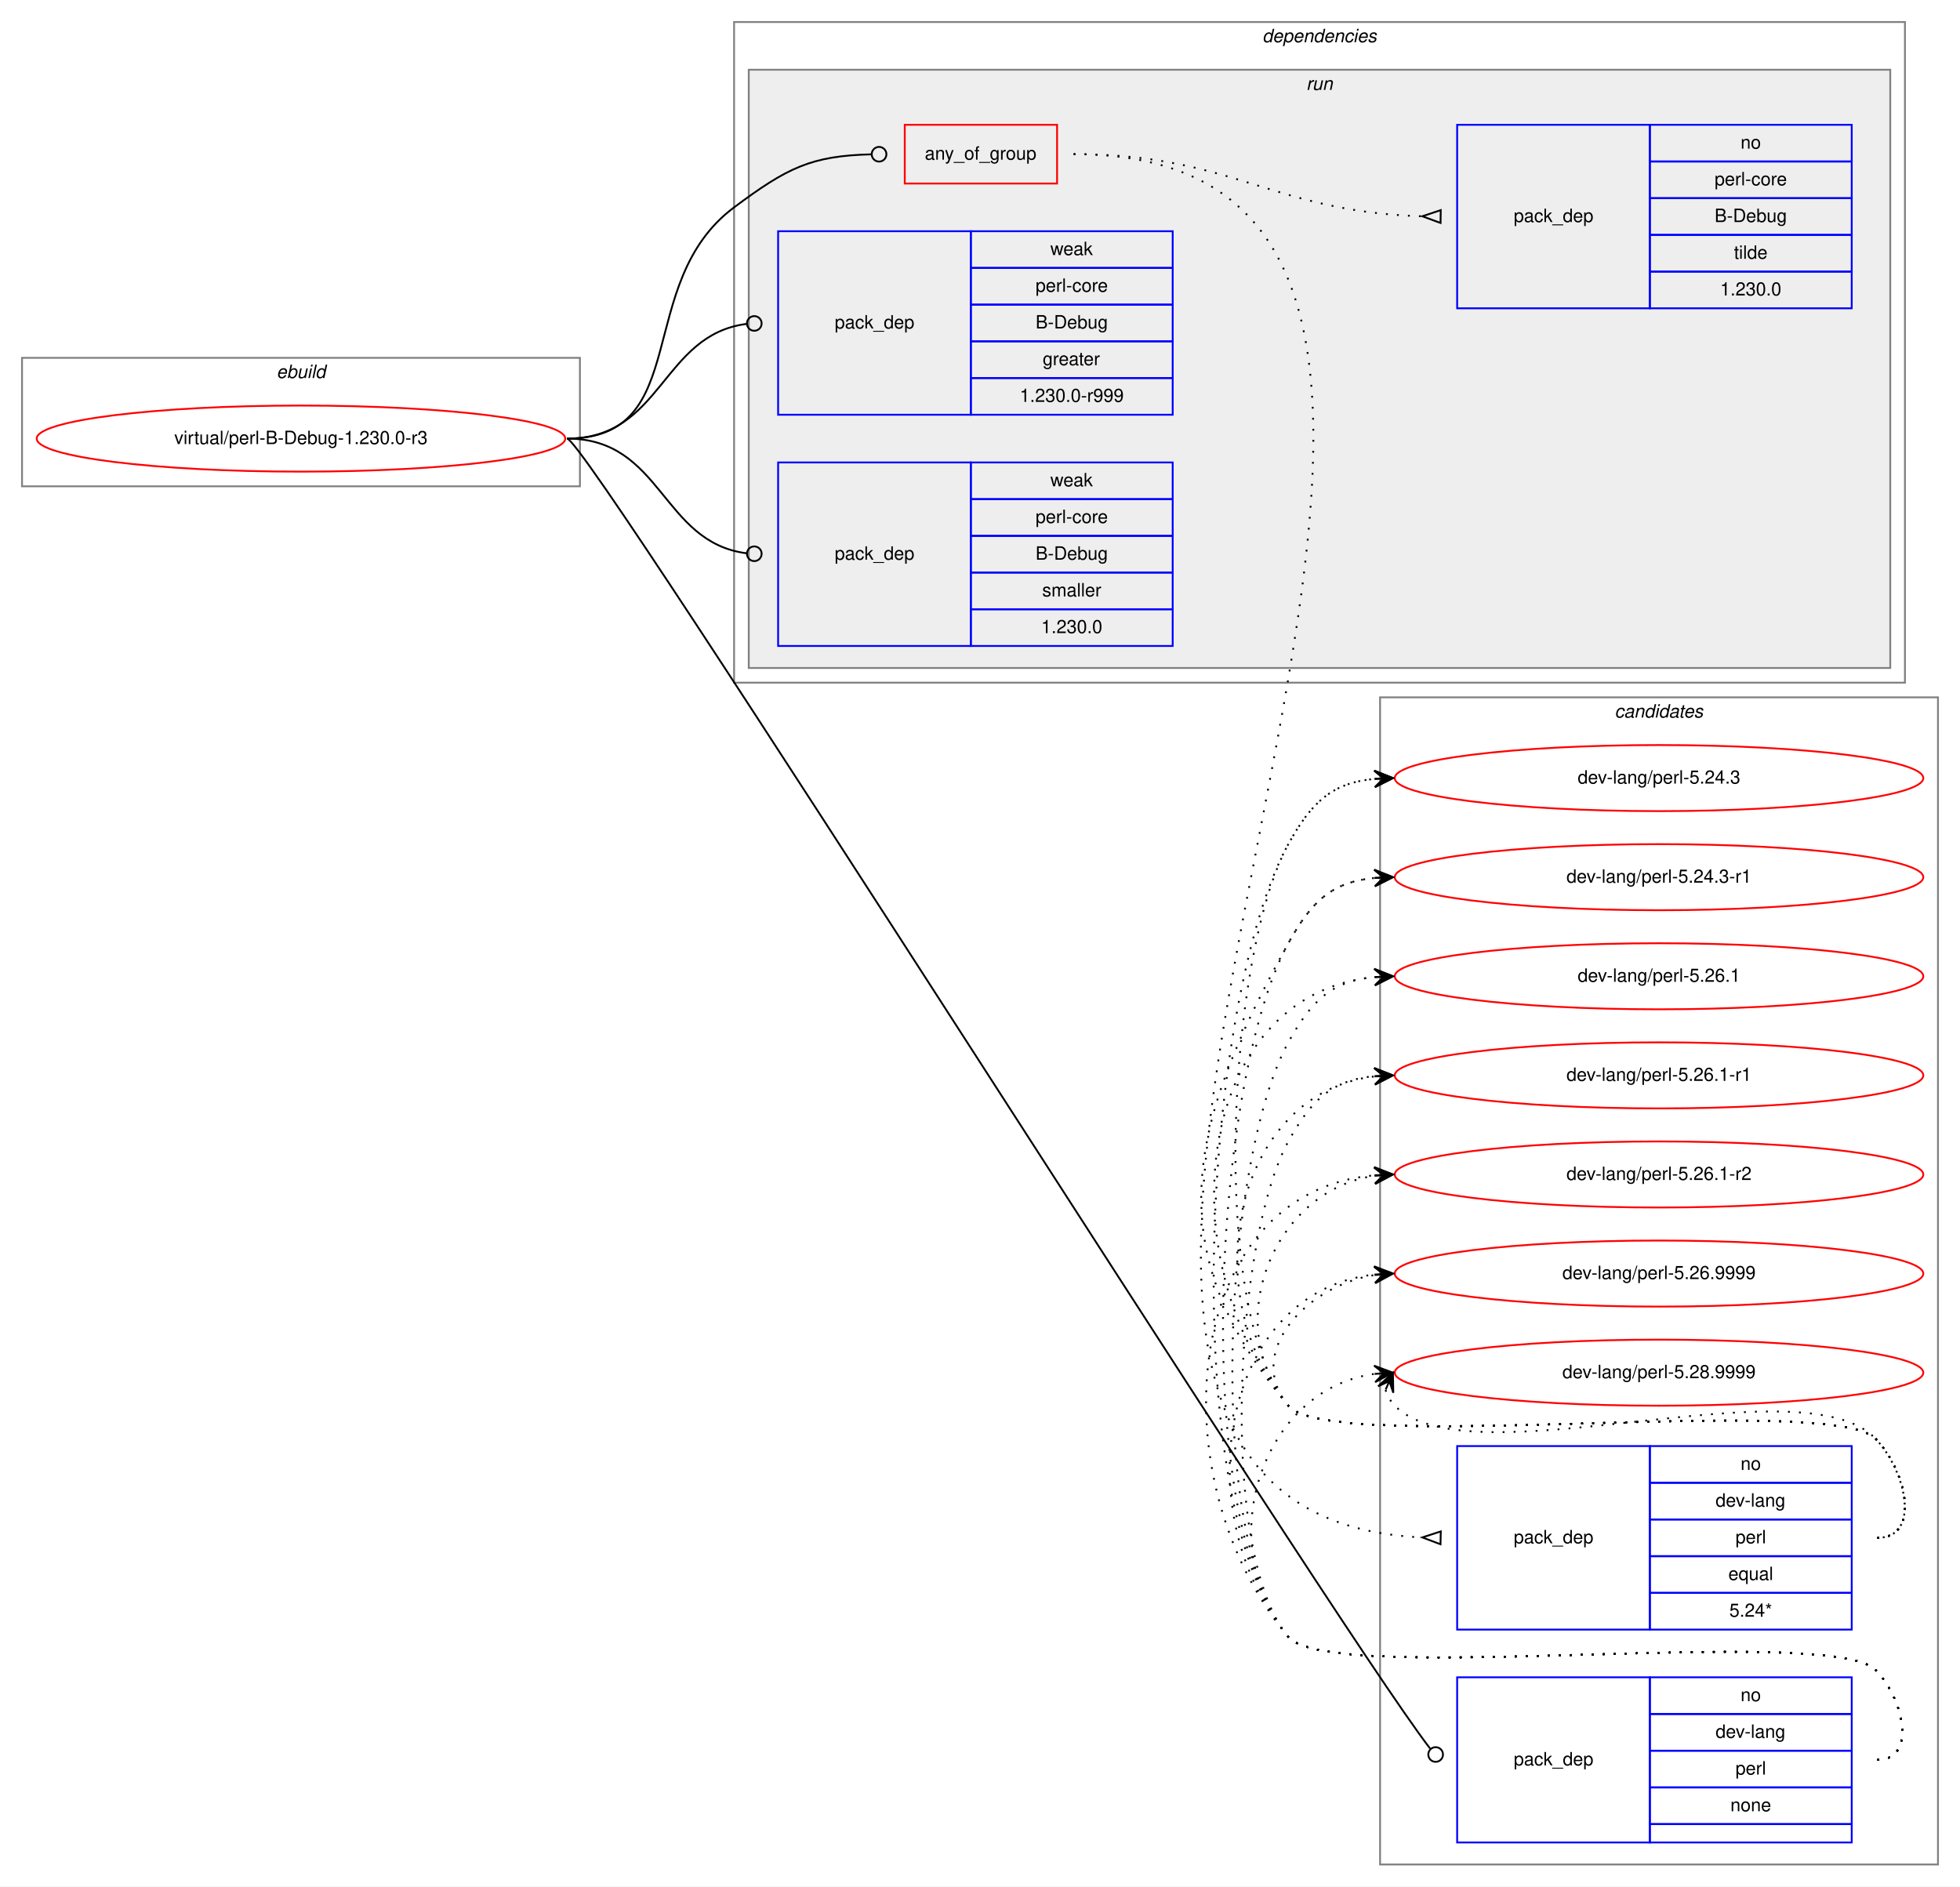
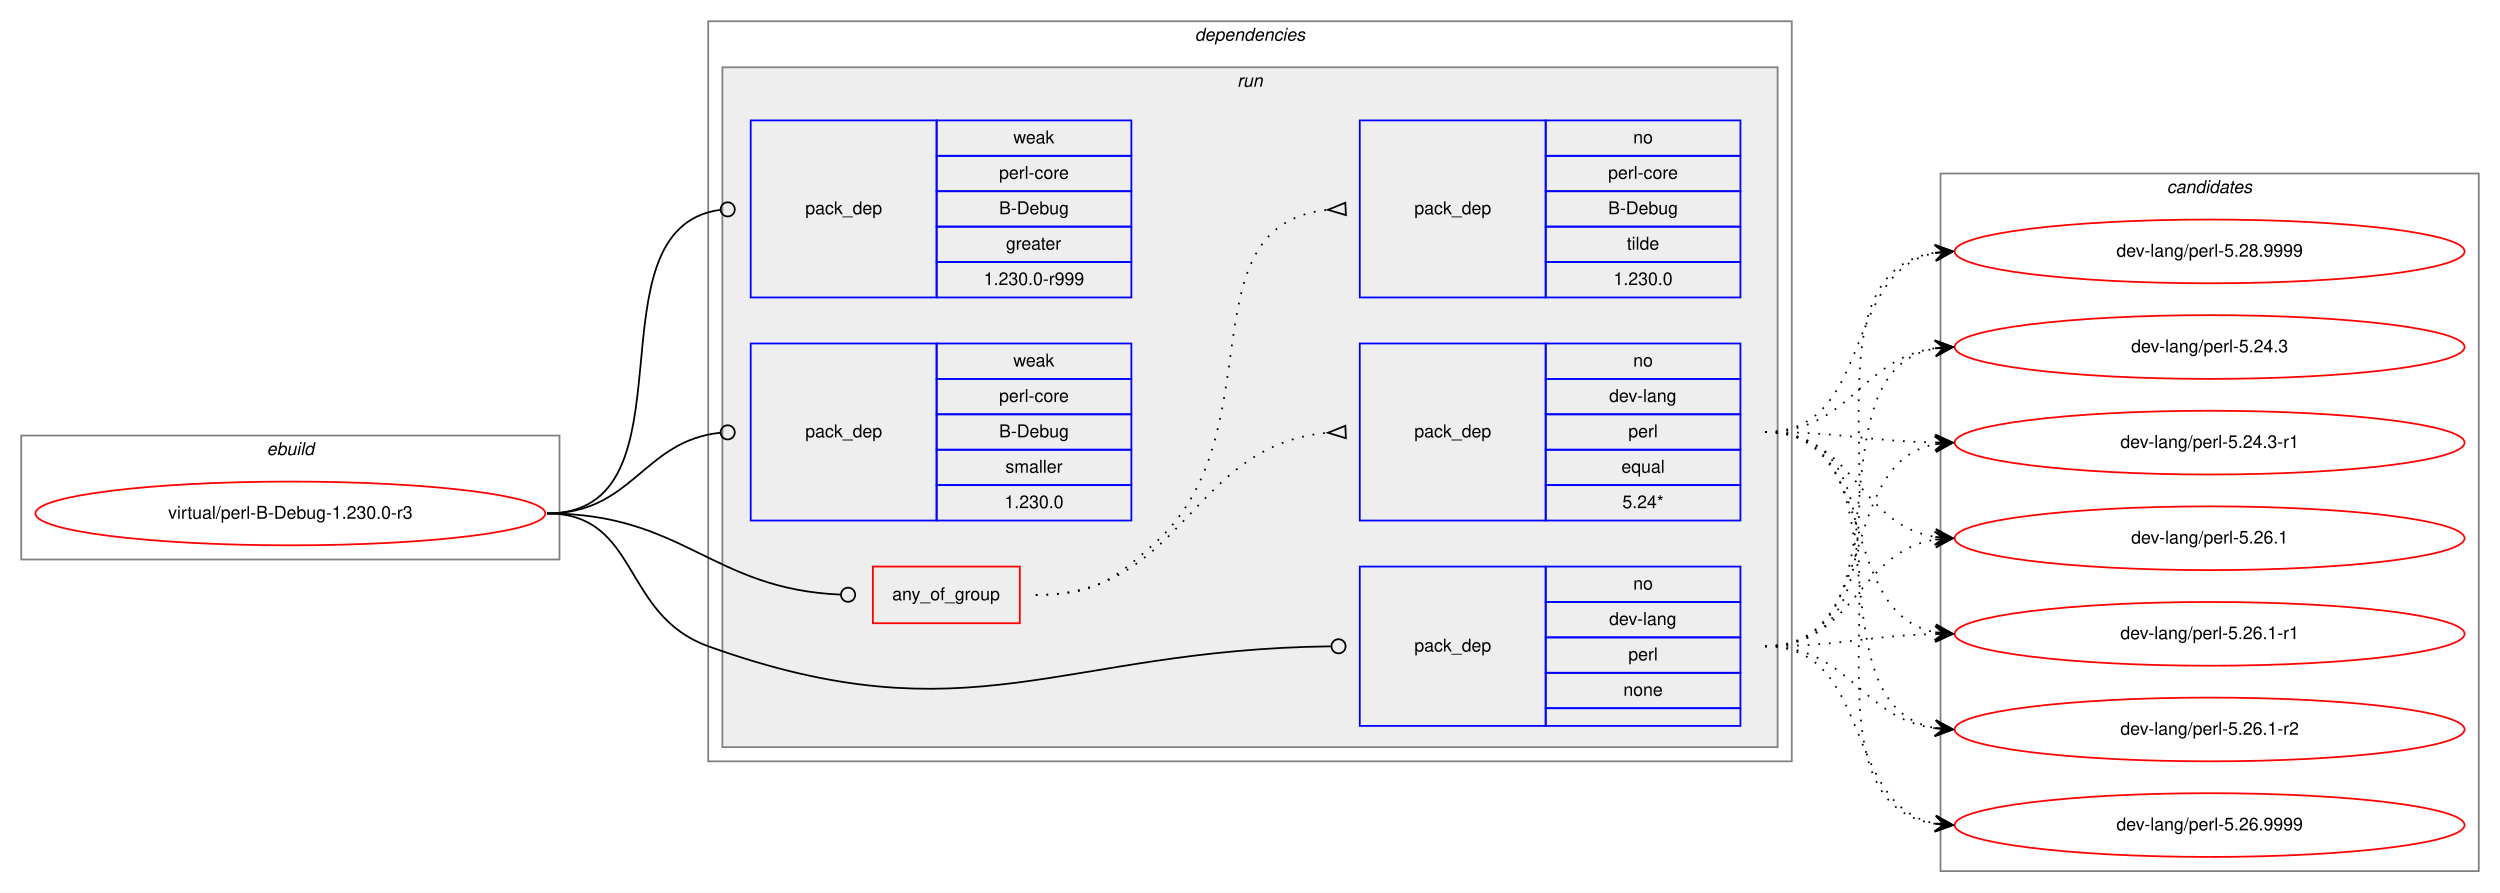
- <svg xmlns="http://www.w3.org/2000/svg" xmlns:xlink="http://www.w3.org/1999/xlink" width="1068pt" height="1028pt" viewBox="0.00 0.00 1068.00 1028.00">
-   <g id="graph0" class="graph" transform="scale(1 1) rotate(0) translate(4 1024)">
-     <polygon fill="white" stroke="transparent" points="-4,4 -4,-1024 1064,-1024 1064,4 -4,4" />
+ <svg xmlns="http://www.w3.org/2000/svg" xmlns:xlink="http://www.w3.org/1999/xlink" width="1412pt" height="504pt" viewBox="0.00 0.00 1412.00 504.00">
+   <g id="graph0" class="graph" transform="scale(1 1) rotate(0) translate(4 500)">
+     <polygon fill="white" stroke="transparent" points="-4,4 -4,-500 1408,-500 1408,4 -4,4" />
+     <g id="clust1" class="cluster">
+       <polygon fill="none" stroke="gray" points="8,-184 8,-254 312,-254 312,-184 8,-184" />
+       <text text-anchor="start" x="146.66" y="-243" font-family="Helvetica,sans-Serif" font-style="italic" font-size="10.00">ebuild</text>
+     </g>
+     <g id="clust2" class="cluster">
+       <polygon fill="none" stroke="gray" points="396,-70 396,-488 1008,-488 1008,-70 396,-70" />
+       <text text-anchor="start" x="670.86" y="-477" font-family="Helvetica,sans-Serif" font-style="italic" font-size="10.00">dependencies</text>
+     </g>
+     <g id="clust5" class="cluster">
+       <polygon fill="#eeeeee" stroke="gray" points="404,-78 404,-462 1000,-462 1000,-78 404,-78" />
+       <text text-anchor="start" x="694.77" y="-451" font-family="Helvetica,sans-Serif" font-style="italic" font-size="10.00">run</text>
+     </g>
    <g id="clust12" class="cluster">
-       <polygon fill="none" stroke="gray" points="748,-8 748,-644 1052,-644 1052,-8 748,-8" />
-       <text text-anchor="start" x="875.82" y="-633" font-family="Helvetica,sans-Serif" font-style="italic" font-size="10.00">candidates</text>
-     </g>
-     <g id="clust1" class="cluster">
-       <polygon fill="none" stroke="gray" points="8,-759 8,-829 312,-829 312,-759 8,-759" />
-       <text text-anchor="start" x="146.66" y="-818" font-family="Helvetica,sans-Serif" font-style="italic" font-size="10.00">ebuild</text>
-     </g>
-     <g id="clust2" class="cluster">
-       <polygon fill="none" stroke="gray" points="396,-652 396,-1012 1034,-1012 1034,-652 396,-652" />
-       <text text-anchor="start" x="683.86" y="-1001" font-family="Helvetica,sans-Serif" font-style="italic" font-size="10.00">dependencies</text>
-     </g>
-     <g id="clust5" class="cluster">
-       <polygon fill="#eeeeee" stroke="gray" points="404,-660 404,-986 1026,-986 1026,-660 404,-660" />
-       <text text-anchor="start" x="707.77" y="-975" font-family="Helvetica,sans-Serif" font-style="italic" font-size="10.00">run</text>
+       <polygon fill="none" stroke="gray" points="1092,-8 1092,-402 1396,-402 1396,-8 1092,-8" />
+       <text text-anchor="start" x="1219.82" y="-391" font-family="Helvetica,sans-Serif" font-style="italic" font-size="10.00">candidates</text>
    </g>
    <g id="node1" class="node">
      <g id="a_node1">
        <a xlink:href="../virtual/perl-B-Debug-1.230.0-r3.svg" xlink:title="virtual/perl-B-Debug-1.230.0-r3">
-           <ellipse fill="none" stroke="red" cx="160" cy="-785" rx="144" ry="18" />
-           <text text-anchor="middle" x="160" y="-782" font-family="Helvetica,sans-Serif" font-size="10.00">virtual/perl-B-Debug-1.230.0-r3</text>
+           <ellipse fill="none" stroke="red" cx="160" cy="-210" rx="144" ry="18" />
+           <text text-anchor="middle" x="160" y="-207" font-family="Helvetica,sans-Serif" font-size="10.00">virtual/perl-B-Debug-1.230.0-r3</text>
        </a>
      </g>
    </g>
    <g id="node2" class="node">
-       <polygon fill="none" stroke="red" points="489,-924 489,-956 572,-956 572,-924 489,-924" />
-       <text text-anchor="start" x="499.92" y="-937" font-family="Helvetica,sans-Serif" font-size="10.00">any_of_group</text>
+       <polygon fill="none" stroke="red" points="489,-148 489,-180 572,-180 572,-148 489,-148" />
+       <text text-anchor="start" x="499.92" y="-161" font-family="Helvetica,sans-Serif" font-size="10.00">any_of_group</text>
    </g>
    <g id="edge3" class="edge">
-       <path fill="none" stroke="black" d="M305,-785C374.08,-785 340.62,-869.71 396,-911 425,-932.62 437.95,-939.07 470.72,-939.9" />
-       <ellipse fill="none" stroke="black" cx="475" cy="-939.95" rx="4" ry="4" />
+       <path fill="none" stroke="black" d="M305,-210C382.18,-210 397.94,-167.18 470.8,-164.17" />
+       <ellipse fill="none" stroke="black" cx="475" cy="-164.08" rx="4" ry="4" />
    </g>
    <g id="node5" class="node">
-       <polygon fill="none" stroke="blue" points="790,-20 790,-110 895,-110 895,-20 790,-20" />
-       <text text-anchor="start" x="820.82" y="-62" font-family="Helvetica,sans-Serif" font-size="10.00">pack_dep</text>
-       <polygon fill="none" stroke="blue" points="895,-90 895,-110 1005,-110 1005,-90 895,-90" />
-       <text text-anchor="start" x="944.44" y="-97" font-family="Helvetica,sans-Serif" font-size="10.00">no</text>
-       <polygon fill="none" stroke="blue" points="895,-70 895,-90 1005,-90 1005,-70 895,-70" />
-       <text text-anchor="start" x="930.82" y="-77" font-family="Helvetica,sans-Serif" font-size="10.00">dev-lang</text>
-       <polygon fill="none" stroke="blue" points="895,-50 895,-70 1005,-70 1005,-50 895,-50" />
-       <text text-anchor="start" x="941.66" y="-57" font-family="Helvetica,sans-Serif" font-size="10.00">perl</text>
-       <polygon fill="none" stroke="blue" points="895,-30 895,-50 1005,-50 1005,-30 895,-30" />
-       <text text-anchor="start" x="938.88" y="-37" font-family="Helvetica,sans-Serif" font-size="10.00">none</text>
-       <polygon fill="none" stroke="blue" points="895,-20 895,-30 1005,-30 1005,-20 895,-20" />
+       <polygon fill="none" stroke="blue" points="764,-90 764,-180 869,-180 869,-90 764,-90" />
+       <text text-anchor="start" x="794.82" y="-132" font-family="Helvetica,sans-Serif" font-size="10.00">pack_dep</text>
+       <polygon fill="none" stroke="blue" points="869,-160 869,-180 979,-180 979,-160 869,-160" />
+       <text text-anchor="start" x="918.44" y="-167" font-family="Helvetica,sans-Serif" font-size="10.00">no</text>
+       <polygon fill="none" stroke="blue" points="869,-140 869,-160 979,-160 979,-140 869,-140" />
+       <text text-anchor="start" x="904.82" y="-147" font-family="Helvetica,sans-Serif" font-size="10.00">dev-lang</text>
+       <polygon fill="none" stroke="blue" points="869,-120 869,-140 979,-140 979,-120 869,-120" />
+       <text text-anchor="start" x="915.66" y="-127" font-family="Helvetica,sans-Serif" font-size="10.00">perl</text>
+       <polygon fill="none" stroke="blue" points="869,-100 869,-120 979,-120 979,-100 869,-100" />
+       <text text-anchor="start" x="912.88" y="-107" font-family="Helvetica,sans-Serif" font-size="10.00">none</text>
+       <polygon fill="none" stroke="blue" points="869,-90 869,-100 979,-100 979,-90 869,-90" />
    </g>
    <g id="edge4" class="edge">
-       <path fill="none" stroke="black" d="M305,-785C316.33,-785 720.89,-141.6 775.23,-71.22" />
-       <ellipse fill="none" stroke="black" cx="778.28" cy="-67.93" rx="4" ry="4" />
+       <path fill="none" stroke="black" d="M305,-210C357.41,-210 346.67,-152.71 396,-135 543.94,-81.89 594.23,-133.13 747.66,-134.95" />
+       <ellipse fill="none" stroke="black" cx="752" cy="-134.98" rx="4" ry="4" />
    </g>
    <g id="node6" class="node">
-       <polygon fill="none" stroke="blue" points="420,-798 420,-898 525,-898 525,-798 420,-798" />
-       <text text-anchor="start" x="450.82" y="-845" font-family="Helvetica,sans-Serif" font-size="10.00">pack_dep</text>
-       <polygon fill="none" stroke="blue" points="525,-878 525,-898 635,-898 635,-878 525,-878" />
-       <text text-anchor="start" x="568.33" y="-885" font-family="Helvetica,sans-Serif" font-size="10.00">weak</text>
-       <polygon fill="none" stroke="blue" points="525,-858 525,-878 635,-878 635,-858 525,-858" />
-       <text text-anchor="start" x="560.27" y="-865" font-family="Helvetica,sans-Serif" font-size="10.00">perl-core</text>
-       <polygon fill="none" stroke="blue" points="525,-838 525,-858 635,-858 635,-838 525,-838" />
-       <text text-anchor="start" x="560.27" y="-845" font-family="Helvetica,sans-Serif" font-size="10.00">B-Debug</text>
-       <polygon fill="none" stroke="blue" points="525,-818 525,-838 635,-838 635,-818 525,-818" />
-       <text text-anchor="start" x="564.16" y="-825" font-family="Helvetica,sans-Serif" font-size="10.00">greater</text>
-       <polygon fill="none" stroke="blue" points="525,-798 525,-818 635,-818 635,-798 525,-798" />
-       <text text-anchor="start" x="551.65" y="-805" font-family="Helvetica,sans-Serif" font-size="10.00">1.230.0-r999</text>
+       <polygon fill="none" stroke="blue" points="420,-332 420,-432 525,-432 525,-332 420,-332" />
+       <text text-anchor="start" x="450.82" y="-379" font-family="Helvetica,sans-Serif" font-size="10.00">pack_dep</text>
+       <polygon fill="none" stroke="blue" points="525,-412 525,-432 635,-432 635,-412 525,-412" />
+       <text text-anchor="start" x="568.33" y="-419" font-family="Helvetica,sans-Serif" font-size="10.00">weak</text>
+       <polygon fill="none" stroke="blue" points="525,-392 525,-412 635,-412 635,-392 525,-392" />
+       <text text-anchor="start" x="560.27" y="-399" font-family="Helvetica,sans-Serif" font-size="10.00">perl-core</text>
+       <polygon fill="none" stroke="blue" points="525,-372 525,-392 635,-392 635,-372 525,-372" />
+       <text text-anchor="start" x="560.27" y="-379" font-family="Helvetica,sans-Serif" font-size="10.00">B-Debug</text>
+       <polygon fill="none" stroke="blue" points="525,-352 525,-372 635,-372 635,-352 525,-352" />
+       <text text-anchor="start" x="564.16" y="-359" font-family="Helvetica,sans-Serif" font-size="10.00">greater</text>
+       <polygon fill="none" stroke="blue" points="525,-332 525,-352 635,-352 635,-332 525,-332" />
+       <text text-anchor="start" x="551.65" y="-339" font-family="Helvetica,sans-Serif" font-size="10.00">1.230.0-r999</text>
    </g>
    <g id="edge5" class="edge">
-       <path fill="none" stroke="black" d="M305,-785C356.91,-785 356.41,-841.53 402.8,-847.49" />
-       <ellipse fill="none" stroke="black" cx="407.01" cy="-847.75" rx="4" ry="4" />
+       <path fill="none" stroke="black" d="M305,-210C391.81,-210 325.91,-370.77 402.58,-381.44" />
+       <ellipse fill="none" stroke="black" cx="407.01" cy="-381.74" rx="4" ry="4" />
    </g>
    <g id="node7" class="node">
-       <polygon fill="none" stroke="blue" points="420,-672 420,-772 525,-772 525,-672 420,-672" />
-       <text text-anchor="start" x="450.82" y="-719" font-family="Helvetica,sans-Serif" font-size="10.00">pack_dep</text>
-       <polygon fill="none" stroke="blue" points="525,-752 525,-772 635,-772 635,-752 525,-752" />
-       <text text-anchor="start" x="568.33" y="-759" font-family="Helvetica,sans-Serif" font-size="10.00">weak</text>
-       <polygon fill="none" stroke="blue" points="525,-732 525,-752 635,-752 635,-732 525,-732" />
-       <text text-anchor="start" x="560.27" y="-739" font-family="Helvetica,sans-Serif" font-size="10.00">perl-core</text>
-       <polygon fill="none" stroke="blue" points="525,-712 525,-732 635,-732 635,-712 525,-712" />
-       <text text-anchor="start" x="560.27" y="-719" font-family="Helvetica,sans-Serif" font-size="10.00">B-Debug</text>
-       <polygon fill="none" stroke="blue" points="525,-692 525,-712 635,-712 635,-692 525,-692" />
-       <text text-anchor="start" x="563.89" y="-699" font-family="Helvetica,sans-Serif" font-size="10.00">smaller</text>
-       <polygon fill="none" stroke="blue" points="525,-672 525,-692 635,-692 635,-672 525,-672" />
-       <text text-anchor="start" x="563.32" y="-679" font-family="Helvetica,sans-Serif" font-size="10.00">1.230.0</text>
+       <polygon fill="none" stroke="blue" points="420,-206 420,-306 525,-306 525,-206 420,-206" />
+       <text text-anchor="start" x="450.82" y="-253" font-family="Helvetica,sans-Serif" font-size="10.00">pack_dep</text>
+       <polygon fill="none" stroke="blue" points="525,-286 525,-306 635,-306 635,-286 525,-286" />
+       <text text-anchor="start" x="568.33" y="-293" font-family="Helvetica,sans-Serif" font-size="10.00">weak</text>
+       <polygon fill="none" stroke="blue" points="525,-266 525,-286 635,-286 635,-266 525,-266" />
+       <text text-anchor="start" x="560.27" y="-273" font-family="Helvetica,sans-Serif" font-size="10.00">perl-core</text>
+       <polygon fill="none" stroke="blue" points="525,-246 525,-266 635,-266 635,-246 525,-246" />
+       <text text-anchor="start" x="560.27" y="-253" font-family="Helvetica,sans-Serif" font-size="10.00">B-Debug</text>
+       <polygon fill="none" stroke="blue" points="525,-226 525,-246 635,-246 635,-226 525,-226" />
+       <text text-anchor="start" x="563.89" y="-233" font-family="Helvetica,sans-Serif" font-size="10.00">smaller</text>
+       <polygon fill="none" stroke="blue" points="525,-206 525,-226 635,-226 635,-206 525,-206" />
+       <text text-anchor="start" x="563.32" y="-213" font-family="Helvetica,sans-Serif" font-size="10.00">1.230.0</text>
    </g>
    <g id="edge6" class="edge">
-       <path fill="none" stroke="black" d="M305,-785C356.91,-785 356.41,-728.47 402.8,-722.51" />
-       <ellipse fill="none" stroke="black" cx="407.01" cy="-722.25" rx="4" ry="4" />
+       <path fill="none" stroke="black" d="M305,-210C353.55,-210 359.14,-251.11 402.99,-255.6" />
+       <ellipse fill="none" stroke="black" cx="407" cy="-255.8" rx="4" ry="4" />
    </g>
    <g id="node3" class="node">
-       <polygon fill="none" stroke="blue" points="790,-136 790,-236 895,-236 895,-136 790,-136" />
-       <text text-anchor="start" x="820.82" y="-183" font-family="Helvetica,sans-Serif" font-size="10.00">pack_dep</text>
-       <polygon fill="none" stroke="blue" points="895,-216 895,-236 1005,-236 1005,-216 895,-216" />
-       <text text-anchor="start" x="944.44" y="-223" font-family="Helvetica,sans-Serif" font-size="10.00">no</text>
-       <polygon fill="none" stroke="blue" points="895,-196 895,-216 1005,-216 1005,-196 895,-196" />
-       <text text-anchor="start" x="930.82" y="-203" font-family="Helvetica,sans-Serif" font-size="10.00">dev-lang</text>
-       <polygon fill="none" stroke="blue" points="895,-176 895,-196 1005,-196 1005,-176 895,-176" />
-       <text text-anchor="start" x="941.66" y="-183" font-family="Helvetica,sans-Serif" font-size="10.00">perl</text>
-       <polygon fill="none" stroke="blue" points="895,-156 895,-176 1005,-176 1005,-156 895,-156" />
-       <text text-anchor="start" x="937.77" y="-163" font-family="Helvetica,sans-Serif" font-size="10.00">equal</text>
-       <polygon fill="none" stroke="blue" points="895,-136 895,-156 1005,-156 1005,-136 895,-136" />
-       <text text-anchor="start" x="938.32" y="-143" font-family="Helvetica,sans-Serif" font-size="10.00">5.24*</text>
+       <polygon fill="none" stroke="blue" points="764,-206 764,-306 869,-306 869,-206 764,-206" />
+       <text text-anchor="start" x="794.82" y="-253" font-family="Helvetica,sans-Serif" font-size="10.00">pack_dep</text>
+       <polygon fill="none" stroke="blue" points="869,-286 869,-306 979,-306 979,-286 869,-286" />
+       <text text-anchor="start" x="918.44" y="-293" font-family="Helvetica,sans-Serif" font-size="10.00">no</text>
+       <polygon fill="none" stroke="blue" points="869,-266 869,-286 979,-286 979,-266 869,-266" />
+       <text text-anchor="start" x="904.82" y="-273" font-family="Helvetica,sans-Serif" font-size="10.00">dev-lang</text>
+       <polygon fill="none" stroke="blue" points="869,-246 869,-266 979,-266 979,-246 869,-246" />
+       <text text-anchor="start" x="915.66" y="-253" font-family="Helvetica,sans-Serif" font-size="10.00">perl</text>
+       <polygon fill="none" stroke="blue" points="869,-226 869,-246 979,-246 979,-226 869,-226" />
+       <text text-anchor="start" x="911.77" y="-233" font-family="Helvetica,sans-Serif" font-size="10.00">equal</text>
+       <polygon fill="none" stroke="blue" points="869,-206 869,-226 979,-226 979,-206 869,-206" />
+       <text text-anchor="start" x="912.32" y="-213" font-family="Helvetica,sans-Serif" font-size="10.00">5.24*</text>
    </g>
    <g id="edge1" class="edge">
-       <path fill="none" stroke="black" stroke-dasharray="1,5" d="M581,-940C924.14,-940 444.33,-201.38 770.6,-186.24" />
-       <polygon fill="none" stroke="black" points="781.08,-189.5 771,-186.23 780.92,-182.5 781.08,-189.5" />
+       <path fill="none" stroke="black" stroke-dasharray="1,5" d="M581,-164C665.27,-164 668.04,-248.61 745.62,-255.55" />
+       <polygon fill="none" stroke="black" points="755.85,-259.5 746.01,-255.57 756.15,-252.5 755.85,-259.5" />
    </g>
    <g id="node4" class="node">
-       <polygon fill="none" stroke="blue" points="790,-856 790,-956 895,-956 895,-856 790,-856" />
-       <text text-anchor="start" x="820.82" y="-903" font-family="Helvetica,sans-Serif" font-size="10.00">pack_dep</text>
-       <polygon fill="none" stroke="blue" points="895,-936 895,-956 1005,-956 1005,-936 895,-936" />
-       <text text-anchor="start" x="944.44" y="-943" font-family="Helvetica,sans-Serif" font-size="10.00">no</text>
-       <polygon fill="none" stroke="blue" points="895,-916 895,-936 1005,-936 1005,-916 895,-916" />
-       <text text-anchor="start" x="930.27" y="-923" font-family="Helvetica,sans-Serif" font-size="10.00">perl-core</text>
-       <polygon fill="none" stroke="blue" points="895,-896 895,-916 1005,-916 1005,-896 895,-896" />
-       <text text-anchor="start" x="930.27" y="-903" font-family="Helvetica,sans-Serif" font-size="10.00">B-Debug</text>
-       <polygon fill="none" stroke="blue" points="895,-876 895,-896 1005,-896 1005,-876 895,-876" />
-       <text text-anchor="start" x="940.83" y="-883" font-family="Helvetica,sans-Serif" font-size="10.00">tilde</text>
-       <polygon fill="none" stroke="blue" points="895,-856 895,-876 1005,-876 1005,-856 895,-856" />
-       <text text-anchor="start" x="933.32" y="-863" font-family="Helvetica,sans-Serif" font-size="10.00">1.230.0</text>
+       <polygon fill="none" stroke="blue" points="764,-332 764,-432 869,-432 869,-332 764,-332" />
+       <text text-anchor="start" x="794.82" y="-379" font-family="Helvetica,sans-Serif" font-size="10.00">pack_dep</text>
+       <polygon fill="none" stroke="blue" points="869,-412 869,-432 979,-432 979,-412 869,-412" />
+       <text text-anchor="start" x="918.44" y="-419" font-family="Helvetica,sans-Serif" font-size="10.00">no</text>
+       <polygon fill="none" stroke="blue" points="869,-392 869,-412 979,-412 979,-392 869,-392" />
+       <text text-anchor="start" x="904.27" y="-399" font-family="Helvetica,sans-Serif" font-size="10.00">perl-core</text>
+       <polygon fill="none" stroke="blue" points="869,-372 869,-392 979,-392 979,-372 869,-372" />
+       <text text-anchor="start" x="904.27" y="-379" font-family="Helvetica,sans-Serif" font-size="10.00">B-Debug</text>
+       <polygon fill="none" stroke="blue" points="869,-352 869,-372 979,-372 979,-352 869,-352" />
+       <text text-anchor="start" x="914.83" y="-359" font-family="Helvetica,sans-Serif" font-size="10.00">tilde</text>
+       <polygon fill="none" stroke="blue" points="869,-332 869,-352 979,-352 979,-332 869,-332" />
+       <text text-anchor="start" x="907.32" y="-339" font-family="Helvetica,sans-Serif" font-size="10.00">1.230.0</text>
    </g>
    <g id="edge2" class="edge">
-       <path fill="none" stroke="black" stroke-dasharray="1,5" d="M581,-940C667.64,-940 689.19,-908.6 770.75,-906.15" />
-       <polygon fill="none" stroke="black" points="781.05,-909.5 771,-906.15 780.95,-902.5 781.05,-909.5" />
+       <path fill="none" stroke="black" stroke-dasharray="1,5" d="M581,-164C613.45,-164 623.82,-171.36 648,-193 717.41,-255.13 663.59,-372.84 745.87,-381.5" />
+       <polygon fill="none" stroke="black" points="755.83,-385.5 746.01,-381.5 756.17,-378.5 755.83,-385.5" />
    </g>
    <g id="node8" class="node">
      <g id="a_node8">
        <a xlink:href="../dev-lang/perl-5.24.3.svg" xlink:title="dev-lang/perl-5.24.3">
-           <ellipse fill="none" stroke="red" cx="900" cy="-600" rx="144" ry="18" />
-           <text text-anchor="middle" x="900" y="-597" font-family="Helvetica,sans-Serif" font-size="10.00">dev-lang/perl-5.24.3</text>
+           <ellipse fill="none" stroke="red" cx="1244" cy="-304" rx="144" ry="18" />
+           <text text-anchor="middle" x="1244" y="-301" font-family="Helvetica,sans-Serif" font-size="10.00">dev-lang/perl-5.24.3</text>
        </a>
      </g>
    </g>
    <g id="edge7" class="edge">
-       <path fill="none" stroke="black" stroke-dasharray="1,5" d="M1019,-186C1043,-186 1034.85,-222.9 1018,-240 993.01,-265.37 720.84,-230.68 698,-258 654.38,-310.17 665.18,-504.45 698,-564 710.71,-587.06 721.96,-597.39 744.85,-599.56" />
-       <polygon fill="black" stroke="black" points="755,-600 744.81,-604.06 750,-599.78 745.01,-599.57 745.01,-599.57 745.01,-599.57 750,-599.78 745.2,-595.07 755,-600 755,-600" />
+       <path fill="none" stroke="black" stroke-dasharray="1,5" d="M993,-256C1041.08,-256 1046.68,-297.49 1088.79,-303.32" />
+       <polygon fill="black" stroke="black" points="1099,-304 1088.72,-307.83 1094.01,-303.67 1089.02,-303.34 1089.02,-303.34 1089.02,-303.34 1094.01,-303.67 1089.32,-298.85 1099,-304 1099,-304" />
    </g>
    <g id="node9" class="node">
      <g id="a_node9">
        <a xlink:href="../dev-lang/perl-5.24.3-r1.svg" xlink:title="dev-lang/perl-5.24.3-r1">
-           <ellipse fill="none" stroke="red" cx="900" cy="-546" rx="144" ry="18" />
-           <text text-anchor="middle" x="900" y="-543" font-family="Helvetica,sans-Serif" font-size="10.00">dev-lang/perl-5.24.3-r1</text>
+           <ellipse fill="none" stroke="red" cx="1244" cy="-250" rx="144" ry="18" />
+           <text text-anchor="middle" x="1244" y="-247" font-family="Helvetica,sans-Serif" font-size="10.00">dev-lang/perl-5.24.3-r1</text>
        </a>
      </g>
    </g>
    <g id="edge8" class="edge">
-       <path fill="none" stroke="black" stroke-dasharray="1,5" d="M1019,-186C1043,-186 1034.85,-222.9 1018,-240 993.01,-265.37 720.84,-230.68 698,-258 626.16,-343.92 643.94,-411.91 698,-510 710.71,-533.06 721.96,-543.39 744.85,-545.56" />
-       <polygon fill="black" stroke="black" points="755,-546 744.81,-550.06 750,-545.78 745.01,-545.57 745.01,-545.57 745.01,-545.57 750,-545.78 745.2,-541.07 755,-546 755,-546" />
+       <path fill="none" stroke="black" stroke-dasharray="1,5" d="M993,-256C1036.5,-256 1049.78,-250.9 1088.56,-250.1" />
+       <polygon fill="black" stroke="black" points="1099,-250 1089.05,-254.6 1094,-250.05 1089,-250.1 1089,-250.1 1089,-250.1 1094,-250.05 1088.96,-245.6 1099,-250 1099,-250" />
    </g>
    <g id="node10" class="node">
      <g id="a_node10">
        <a xlink:href="../dev-lang/perl-5.26.1.svg" xlink:title="dev-lang/perl-5.26.1">
-           <ellipse fill="none" stroke="red" cx="900" cy="-492" rx="144" ry="18" />
-           <text text-anchor="middle" x="900" y="-489" font-family="Helvetica,sans-Serif" font-size="10.00">dev-lang/perl-5.26.1</text>
+           <ellipse fill="none" stroke="red" cx="1244" cy="-196" rx="144" ry="18" />
+           <text text-anchor="middle" x="1244" y="-193" font-family="Helvetica,sans-Serif" font-size="10.00">dev-lang/perl-5.26.1</text>
        </a>
      </g>
    </g>
    <g id="edge9" class="edge">
-       <path fill="none" stroke="black" stroke-dasharray="1,5" d="M1019,-186C1043,-186 1034.85,-222.9 1018,-240 993.01,-265.37 720.84,-230.68 698,-258 631.55,-337.47 646.85,-482.28 744.93,-491.53" />
-       <polygon fill="black" stroke="black" points="755,-492 744.8,-496.03 750.01,-491.77 745.01,-491.54 745.01,-491.54 745.01,-491.54 750.01,-491.77 745.22,-487.04 755,-492 755,-492" />
+       <path fill="none" stroke="black" stroke-dasharray="1,5" d="M993,-256C1043.54,-256 1044.92,-203.7 1088.93,-196.76" />
+       <polygon fill="black" stroke="black" points="1099,-196 1089.37,-201.24 1094.01,-196.38 1089.03,-196.75 1089.03,-196.75 1089.03,-196.75 1094.01,-196.38 1088.69,-192.26 1099,-196 1099,-196" />
    </g>
    <g id="node11" class="node">
      <g id="a_node11">
        <a xlink:href="../dev-lang/perl-5.26.1-r1.svg" xlink:title="dev-lang/perl-5.26.1-r1">
-           <ellipse fill="none" stroke="red" cx="900" cy="-438" rx="144" ry="18" />
-           <text text-anchor="middle" x="900" y="-435" font-family="Helvetica,sans-Serif" font-size="10.00">dev-lang/perl-5.26.1-r1</text>
+           <ellipse fill="none" stroke="red" cx="1244" cy="-142" rx="144" ry="18" />
+           <text text-anchor="middle" x="1244" y="-139" font-family="Helvetica,sans-Serif" font-size="10.00">dev-lang/perl-5.26.1-r1</text>
        </a>
      </g>
    </g>
    <g id="edge10" class="edge">
-       <path fill="none" stroke="black" stroke-dasharray="1,5" d="M1019,-186C1043,-186 1034.85,-222.9 1018,-240 993.01,-265.37 720.84,-230.68 698,-258 646.38,-319.74 669.01,-428.6 744.96,-437.43" />
-       <polygon fill="black" stroke="black" points="755,-438 744.76,-441.92 750.01,-437.72 745.02,-437.43 745.02,-437.43 745.02,-437.43 750.01,-437.72 745.27,-432.94 755,-438 755,-438" />
+       <path fill="none" stroke="black" stroke-dasharray="1,5" d="M993,-256C1058.54,-256 1032.95,-153.71 1088.87,-142.92" />
+       <polygon fill="black" stroke="black" points="1099,-142 1089.45,-147.38 1094.02,-142.45 1089.04,-142.9 1089.04,-142.9 1089.04,-142.9 1094.02,-142.45 1088.63,-138.42 1099,-142 1099,-142" />
    </g>
    <g id="node12" class="node">
      <g id="a_node12">
        <a xlink:href="../dev-lang/perl-5.26.1-r2.svg" xlink:title="dev-lang/perl-5.26.1-r2">
-           <ellipse fill="none" stroke="red" cx="900" cy="-384" rx="144" ry="18" />
-           <text text-anchor="middle" x="900" y="-381" font-family="Helvetica,sans-Serif" font-size="10.00">dev-lang/perl-5.26.1-r2</text>
+           <ellipse fill="none" stroke="red" cx="1244" cy="-88" rx="144" ry="18" />
+           <text text-anchor="middle" x="1244" y="-85" font-family="Helvetica,sans-Serif" font-size="10.00">dev-lang/perl-5.26.1-r2</text>
        </a>
      </g>
    </g>
    <g id="edge11" class="edge">
-       <path fill="none" stroke="black" stroke-dasharray="1,5" d="M1019,-186C1043,-186 1034.85,-222.9 1018,-240 993.01,-265.37 720.84,-230.68 698,-258 660.81,-302.48 689.81,-375.17 744.82,-383.26" />
-       <polygon fill="black" stroke="black" points="755,-384 744.7,-387.76 750.01,-383.64 745.03,-383.28 745.03,-383.28 745.03,-383.28 750.01,-383.64 745.35,-378.79 755,-384 755,-384" />
+       <path fill="none" stroke="black" stroke-dasharray="1,5" d="M993,-256C1077.67,-256 1016.24,-101.5 1088.92,-88.82" />
+       <polygon fill="black" stroke="black" points="1099,-88 1089.4,-93.3 1094.02,-88.41 1089.03,-88.82 1089.03,-88.82 1089.03,-88.82 1094.02,-88.41 1088.67,-84.33 1099,-88 1099,-88" />
    </g>
    <g id="node13" class="node">
      <g id="a_node13">
        <a xlink:href="../dev-lang/perl-5.26.9999.svg" xlink:title="dev-lang/perl-5.26.9999">
-           <ellipse fill="none" stroke="red" cx="900" cy="-330" rx="144" ry="18" />
-           <text text-anchor="middle" x="900" y="-327" font-family="Helvetica,sans-Serif" font-size="10.00">dev-lang/perl-5.26.9999</text>
+           <ellipse fill="none" stroke="red" cx="1244" cy="-34" rx="144" ry="18" />
+           <text text-anchor="middle" x="1244" y="-31" font-family="Helvetica,sans-Serif" font-size="10.00">dev-lang/perl-5.26.9999</text>
        </a>
      </g>
    </g>
    <g id="edge12" class="edge">
-       <path fill="none" stroke="black" stroke-dasharray="1,5" d="M1019,-186C1043,-186 1034.85,-222.9 1018,-240 993.01,-265.37 720.84,-230.68 698,-258 673.97,-286.74 707.7,-323.39 744.96,-329.21" />
-       <polygon fill="black" stroke="black" points="755,-330 744.68,-333.7 750.02,-329.61 745.03,-329.21 745.03,-329.21 745.03,-329.21 750.02,-329.61 745.39,-324.73 755,-330 755,-330" />
+       <path fill="none" stroke="black" stroke-dasharray="1,5" d="M993,-256C1098.71,-256 996.9,-48.5 1088.83,-34.72" />
+       <polygon fill="black" stroke="black" points="1099,-34 1089.34,-39.19 1094.01,-34.35 1089.02,-34.7 1089.02,-34.7 1089.02,-34.7 1094.01,-34.35 1088.71,-30.22 1099,-34 1099,-34" />
    </g>
    <g id="node14" class="node">
      <g id="a_node14">
        <a xlink:href="../dev-lang/perl-5.28.9999.svg" xlink:title="dev-lang/perl-5.28.9999">
-           <ellipse fill="none" stroke="red" cx="900" cy="-276" rx="144" ry="18" />
-           <text text-anchor="middle" x="900" y="-273" font-family="Helvetica,sans-Serif" font-size="10.00">dev-lang/perl-5.28.9999</text>
+           <ellipse fill="none" stroke="red" cx="1244" cy="-358" rx="144" ry="18" />
+           <text text-anchor="middle" x="1244" y="-355" font-family="Helvetica,sans-Serif" font-size="10.00">dev-lang/perl-5.28.9999</text>
        </a>
      </g>
    </g>
    <g id="edge13" class="edge">
-       <path fill="none" stroke="black" stroke-dasharray="1,5" d="M750.98,-266.58C751.95,-263.46 753.8,-260.23 756,-258 797,-216.46 977.78,-282.29 1018,-240 1034.54,-222.61 1043,-186 1019,-186" />
-       <polygon fill="black" stroke="black" points="755,-276 746.94,-268.57 753.04,-271.4 751.07,-266.8 751.07,-266.8 751.07,-266.8 753.04,-271.4 755.21,-265.04 755,-276 755,-276" />
+       <path fill="none" stroke="black" stroke-dasharray="1,5" d="M993,-256C1054.68,-256 1036.14,-346.77 1088.73,-357.06" />
+       <polygon fill="black" stroke="black" points="1099,-358 1088.63,-361.57 1094.02,-357.54 1089.04,-357.08 1089.04,-357.08 1089.04,-357.08 1094.02,-357.54 1089.45,-352.6 1099,-358 1099,-358" />
    </g>
    <g id="edge14" class="edge">
-       <path fill="none" stroke="black" stroke-dasharray="1,5" d="M1019,-65C1040.78,-65 1033.3,-98.5 1018,-114 992.98,-139.34 720.84,-104.68 698,-132 636.42,-205.65 651.66,-479.92 698,-564 710.71,-587.06 721.96,-597.39 744.85,-599.56" />
-       <polygon fill="black" stroke="black" points="755,-600 744.81,-604.06 750,-599.78 745.01,-599.57 745.01,-599.57 745.01,-599.57 750,-599.78 745.2,-595.07 755,-600 755,-600" />
+       <path fill="none" stroke="black" stroke-dasharray="1,5" d="M993,-135C1078.03,-135 1015.92,-290.42 1088.88,-303.17" />
+       <polygon fill="black" stroke="black" points="1099,-304 1088.67,-307.67 1094.02,-303.59 1089.03,-303.18 1089.03,-303.18 1089.03,-303.18 1094.02,-303.59 1089.4,-298.7 1099,-304 1099,-304" />
    </g>
    <g id="edge15" class="edge">
-       <path fill="none" stroke="black" stroke-dasharray="1,5" d="M1019,-65C1040.78,-65 1033.3,-98.5 1018,-114 992.98,-139.34 720.84,-104.68 698,-132 644.12,-196.44 657.45,-436.43 698,-510 710.71,-533.06 721.96,-543.39 744.85,-545.56" />
-       <polygon fill="black" stroke="black" points="755,-546 744.81,-550.06 750,-545.78 745.01,-545.57 745.01,-545.57 745.01,-545.57 750,-545.78 745.2,-541.07 755,-546 755,-546" />
+       <path fill="none" stroke="black" stroke-dasharray="1,5" d="M993,-135C1058.85,-135 1032.69,-238.19 1088.83,-249.07" />
+       <polygon fill="black" stroke="black" points="1099,-250 1088.63,-253.58 1094.02,-249.55 1089.04,-249.09 1089.04,-249.09 1089.04,-249.09 1094.02,-249.55 1089.45,-244.61 1099,-250 1099,-250" />
    </g>
    <g id="edge16" class="edge">
-       <path fill="none" stroke="black" stroke-dasharray="1,5" d="M1019,-65C1040.78,-65 1033.3,-98.5 1018,-114 992.98,-139.34 720.84,-104.68 698,-132 651.82,-187.24 663.25,-392.94 698,-456 710.71,-479.06 721.96,-489.39 744.85,-491.56" />
-       <polygon fill="black" stroke="black" points="755,-492 744.81,-496.06 750,-491.78 745.01,-491.57 745.01,-491.57 745.01,-491.57 750,-491.78 745.2,-487.07 755,-492 755,-492" />
+       <path fill="none" stroke="black" stroke-dasharray="1,5" d="M993,-135C1043.75,-135 1044.75,-188.17 1088.89,-195.23" />
+       <polygon fill="black" stroke="black" points="1099,-196 1088.69,-199.73 1094.01,-195.62 1089.03,-195.24 1089.03,-195.24 1089.03,-195.24 1094.01,-195.62 1089.37,-190.75 1099,-196 1099,-196" />
    </g>
    <g id="edge17" class="edge">
-       <path fill="none" stroke="black" stroke-dasharray="1,5" d="M1019,-65C1040.78,-65 1033.3,-98.5 1018,-114 992.98,-139.34 720.84,-104.68 698,-132 659.51,-178.03 669.04,-349.45 698,-402 710.71,-425.06 721.96,-435.39 744.85,-437.56" />
-       <polygon fill="black" stroke="black" points="755,-438 744.81,-442.06 750,-437.78 745.01,-437.57 745.01,-437.57 745.01,-437.57 750,-437.78 745.2,-433.07 755,-438 755,-438" />
+       <path fill="none" stroke="black" stroke-dasharray="1,5" d="M993,-135C1036.53,-135 1049.76,-140.95 1088.55,-141.88" />
+       <polygon fill="black" stroke="black" points="1099,-142 1088.95,-146.38 1094,-141.94 1089,-141.88 1089,-141.88 1089,-141.88 1094,-141.94 1089.05,-137.38 1099,-142 1099,-142" />
    </g>
    <g id="edge18" class="edge">
-       <path fill="none" stroke="black" stroke-dasharray="1,5" d="M1019,-65C1040.78,-65 1033.3,-98.5 1018,-114 992.98,-139.34 720.84,-104.68 698,-132 626.58,-217.43 639.29,-374.15 744.84,-383.56" />
-       <polygon fill="black" stroke="black" points="755,-384 744.81,-388.06 750,-383.78 745.01,-383.56 745.01,-383.56 745.01,-383.56 750,-383.78 745.21,-379.07 755,-384 755,-384" />
+       <path fill="none" stroke="black" stroke-dasharray="1,5" d="M993,-135C1040.91,-135 1046.81,-94.38 1088.82,-88.66" />
+       <polygon fill="black" stroke="black" points="1099,-88 1089.31,-93.14 1094.01,-88.33 1089.02,-88.65 1089.02,-88.65 1089.02,-88.65 1094.01,-88.33 1088.73,-84.16 1099,-88 1099,-88" />
    </g>
    <g id="edge19" class="edge">
-       <path fill="none" stroke="black" stroke-dasharray="1,5" d="M1019,-65C1040.78,-65 1033.3,-98.5 1018,-114 992.98,-139.34 720.84,-104.68 698,-132 641.5,-199.58 661.71,-320.35 744.83,-329.45" />
-       <polygon fill="black" stroke="black" points="755,-330 744.77,-333.96 750.01,-329.73 745.01,-329.46 745.01,-329.46 745.01,-329.46 750.01,-329.73 745.26,-324.97 755,-330 755,-330" />
+       <path fill="none" stroke="black" stroke-dasharray="1,5" d="M993,-135C1054.39,-135 1036.38,-45.12 1088.77,-34.94" />
+       <polygon fill="black" stroke="black" points="1099,-34 1089.45,-39.39 1094.02,-34.46 1089.04,-34.91 1089.04,-34.91 1089.04,-34.91 1094.02,-34.46 1088.63,-30.43 1099,-34 1099,-34" />
    </g>
    <g id="edge20" class="edge">
-       <path fill="none" stroke="black" stroke-dasharray="1,5" d="M1019,-65C1040.78,-65 1033.3,-98.5 1018,-114 992.98,-139.34 720.84,-104.68 698,-132 656.09,-182.13 683.08,-266.84 744.8,-275.31" />
-       <polygon fill="black" stroke="black" points="755,-276 744.72,-279.82 750.01,-275.66 745.02,-275.33 745.02,-275.33 745.02,-275.33 750.01,-275.66 745.33,-270.84 755,-276 755,-276" />
+       <path fill="none" stroke="black" stroke-dasharray="1,5" d="M993,-135C1099.09,-135 996.55,-343.44 1088.79,-357.28" />
+       <polygon fill="black" stroke="black" points="1099,-358 1088.71,-361.78 1094.01,-357.65 1089.02,-357.3 1089.02,-357.3 1089.02,-357.3 1094.01,-357.65 1089.34,-352.81 1099,-358 1099,-358" />
    </g>
  </g>
</svg>
